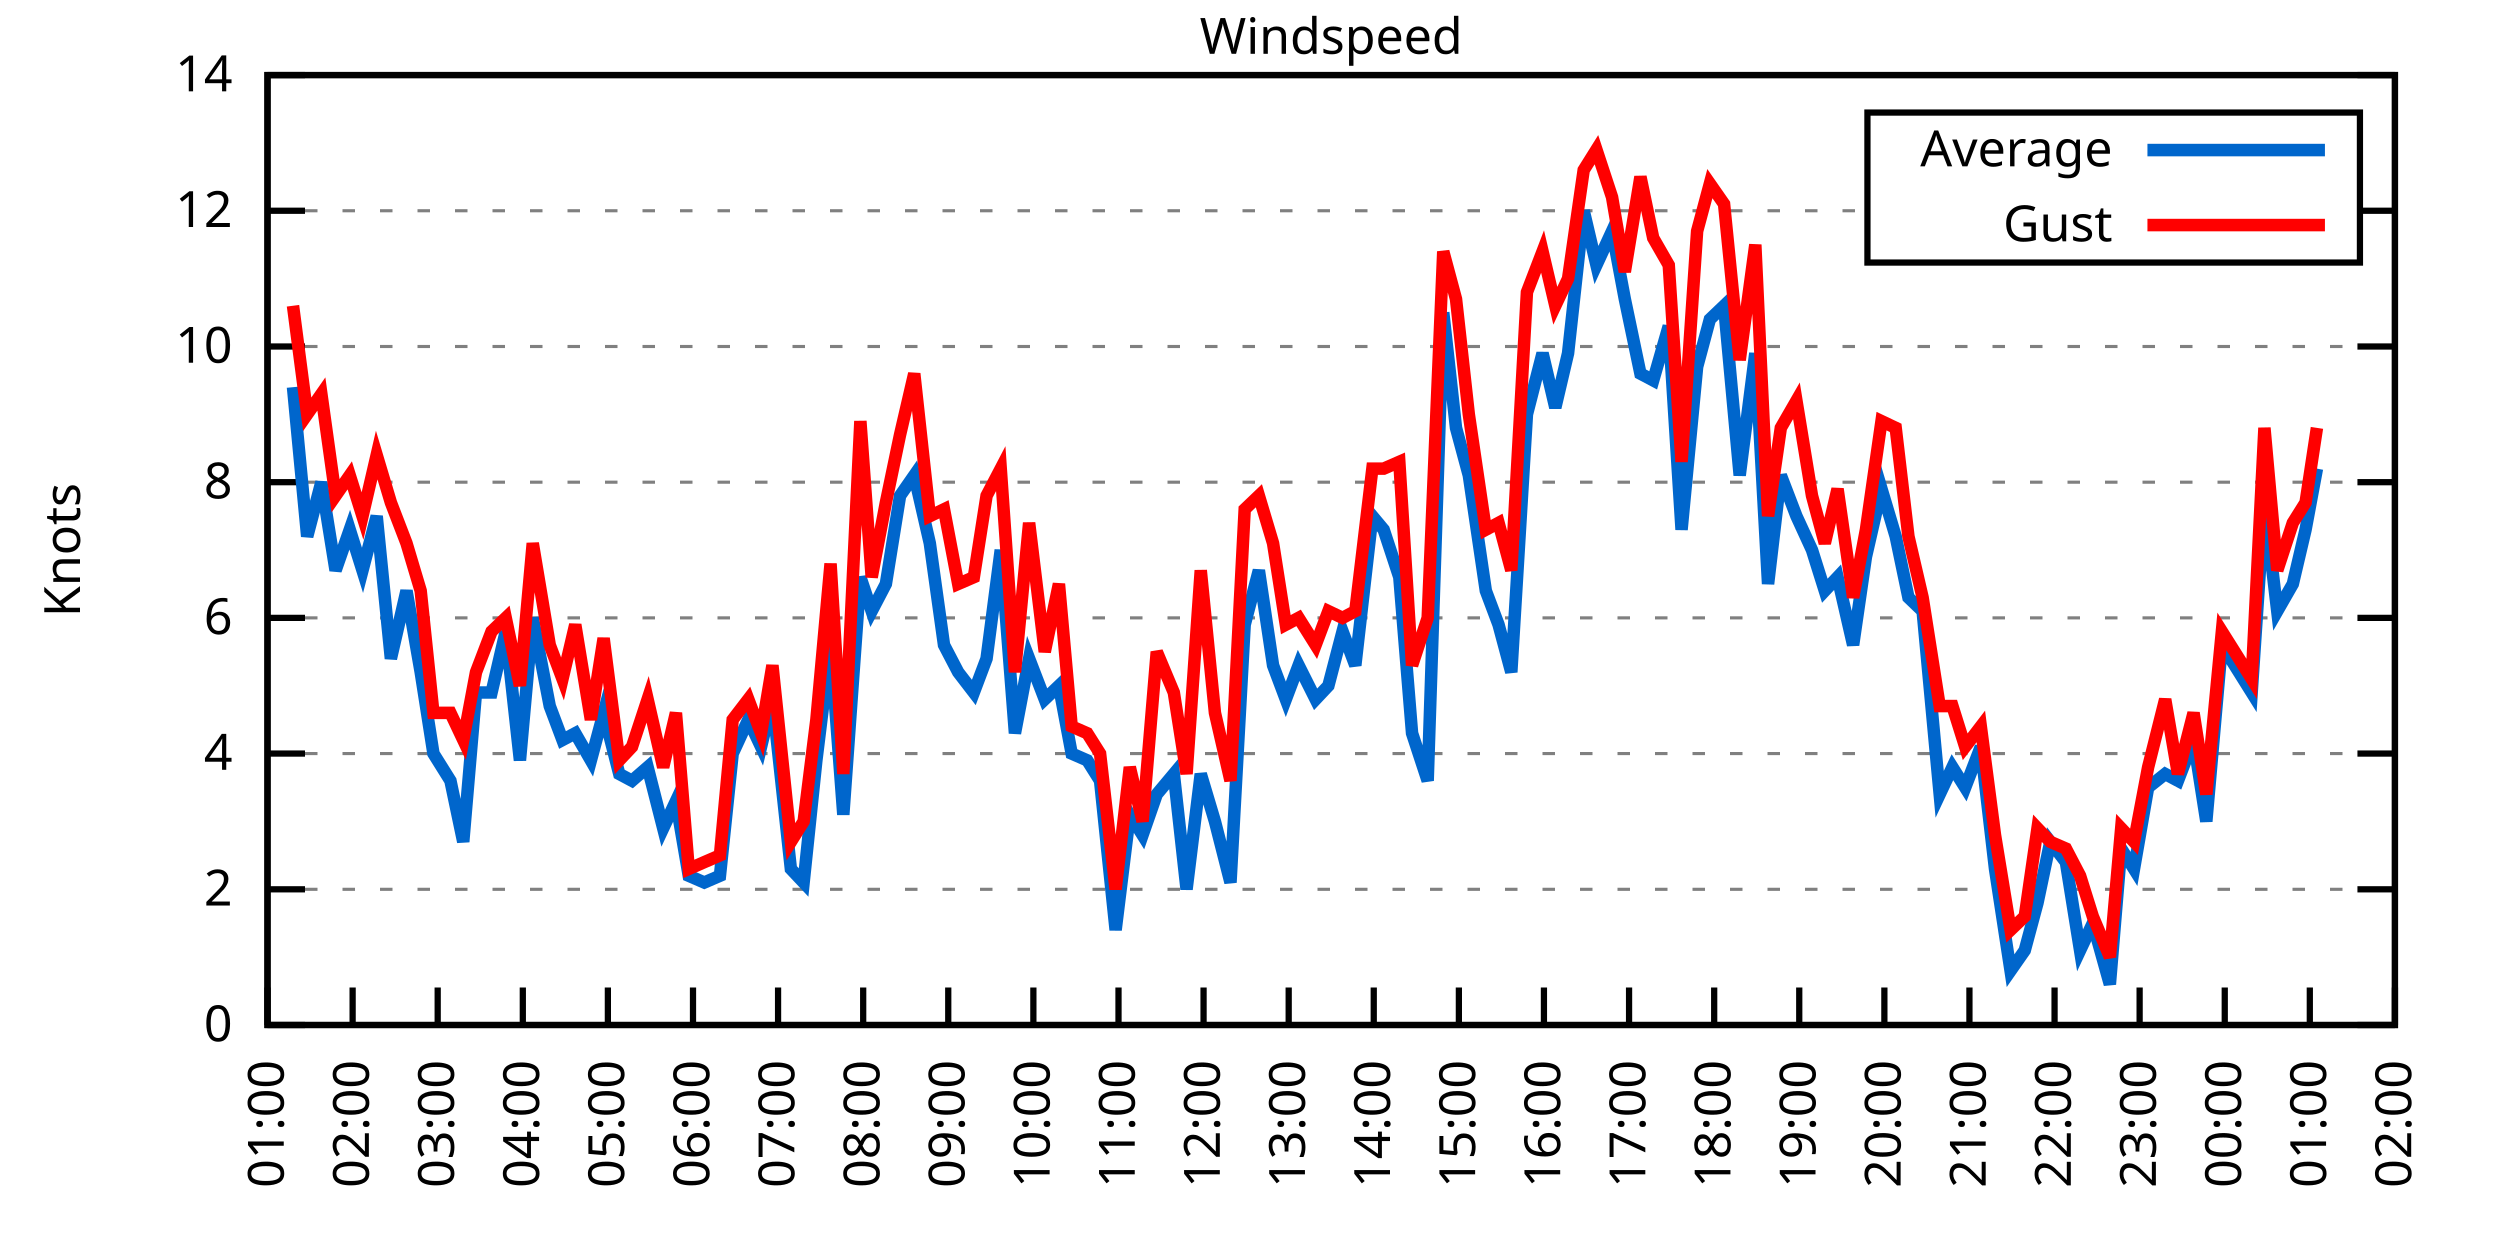
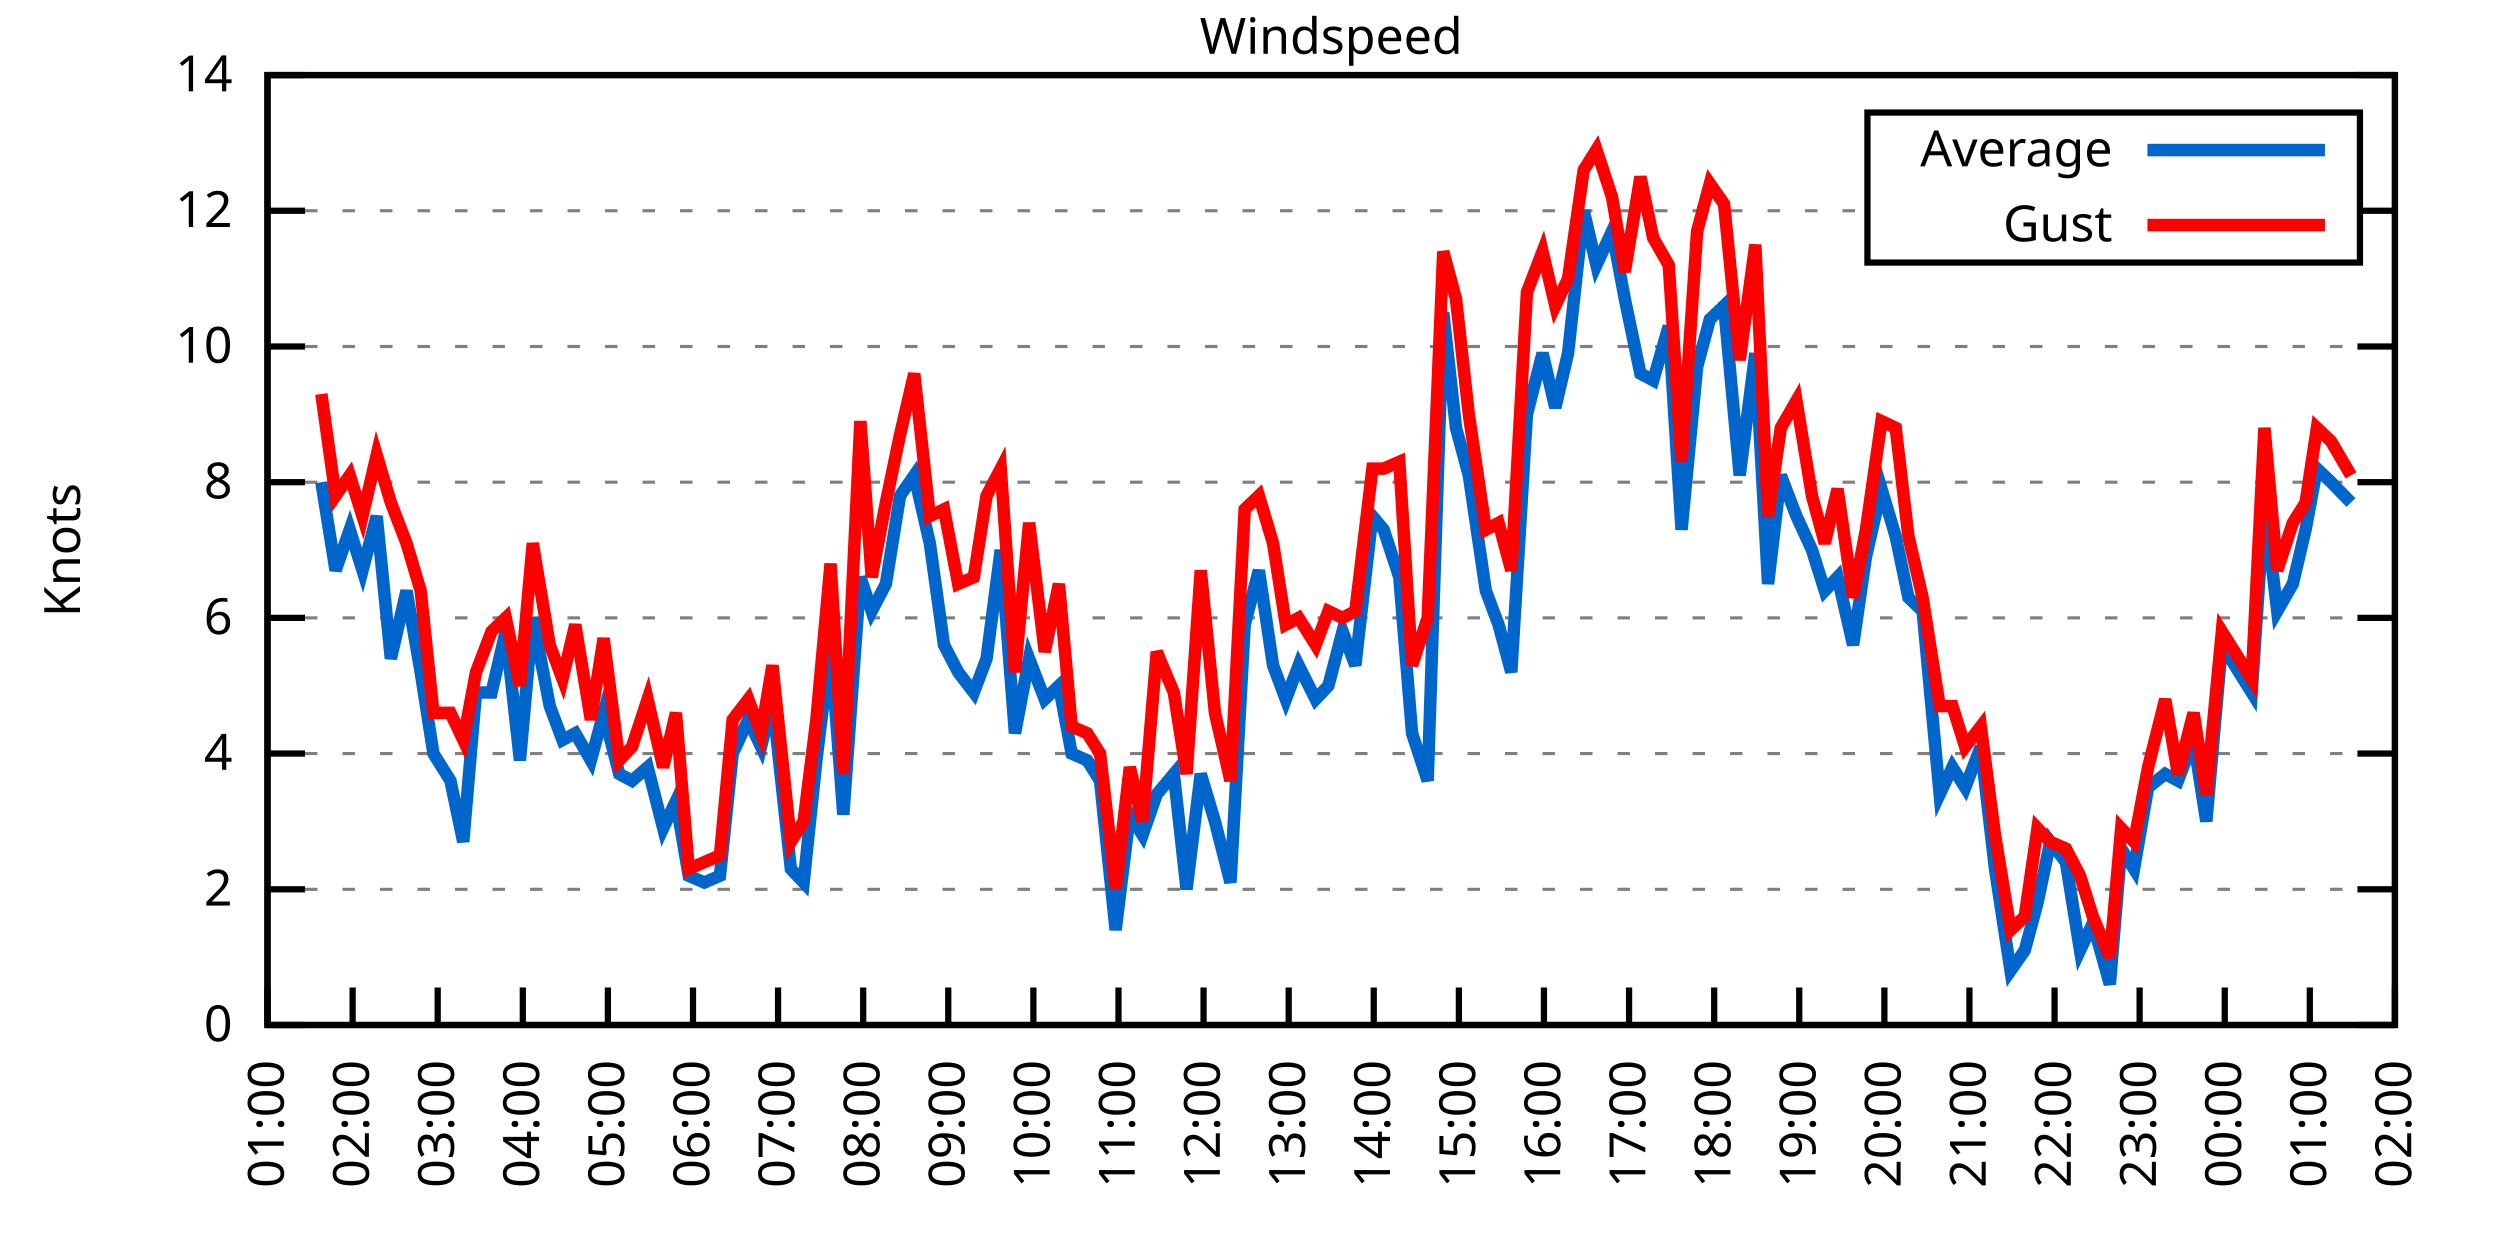
<svg xmlns="http://www.w3.org/2000/svg" xmlns:xlink="http://www.w3.org/1999/xlink" width="400" height="200" viewBox="0 0 400 200">
  <g id="gnuplot_canvas">
    <rect x="0" y="0" width="400" height="200" fill="none" />
    <defs>
      <circle id="gpDot" r="0.5" stroke-width="0.5" stroke="currentColor" />
      <path id="gpPt0" stroke-width="0.333" stroke="currentColor" d="M-1,0 h2 M0,-1 v2" />
      <path id="gpPt1" stroke-width="0.333" stroke="currentColor" d="M-1,-1 L1,1 M1,-1 L-1,1" />
      <path id="gpPt2" stroke-width="0.333" stroke="currentColor" d="M-1,0 L1,0 M0,-1 L0,1 M-1,-1 L1,1 M-1,1 L1,-1" />
      <rect id="gpPt3" stroke-width="0.333" stroke="currentColor" x="-1" y="-1" width="2" height="2" />
      <rect id="gpPt4" stroke-width="0.333" stroke="currentColor" fill="currentColor" x="-1" y="-1" width="2" height="2" />
      <circle id="gpPt5" stroke-width="0.333" stroke="currentColor" cx="0" cy="0" r="1" />
      <use xlink:href="#gpPt5" id="gpPt6" fill="currentColor" stroke="none" />
      <path id="gpPt7" stroke-width="0.333" stroke="currentColor" d="M0,-1.33 L-1.33,0.67 L1.33,0.67 z" />
      <use xlink:href="#gpPt7" id="gpPt8" fill="currentColor" stroke="none" />
      <use xlink:href="#gpPt7" id="gpPt9" stroke="currentColor" transform="rotate(180)" />
      <use xlink:href="#gpPt9" id="gpPt10" fill="currentColor" stroke="none" />
      <use xlink:href="#gpPt3" id="gpPt11" stroke="currentColor" transform="rotate(45)" />
      <use xlink:href="#gpPt11" id="gpPt12" fill="currentColor" stroke="none" />
      <path id="gpPt13" stroke-width="0.333" stroke="currentColor" d="M0,1.330 L1.265,0.411 L0.782,-1.067 L-0.782,-1.076 L-1.265,0.411 z" />
      <use xlink:href="#gpPt13" id="gpPt14" fill="currentColor" stroke="none" />
      <filter id="textbox" filterUnits="objectBoundingBox" x="0" y="0" height="1" width="1">
        <feFlood flood-color="white" flood-opacity="1" result="bgnd" />
        <feComposite in="SourceGraphic" in2="bgnd" operator="atop" />
      </filter>
      <filter id="greybox" filterUnits="objectBoundingBox" x="0" y="0" height="1" width="1">
        <feFlood flood-color="lightgrey" flood-opacity="1" result="grey" />
        <feComposite in="SourceGraphic" in2="grey" operator="atop" />
      </filter>
    </defs>
    <g fill="none" color="white" stroke="currentColor" stroke-width="1.00" stroke-linecap="butt" stroke-linejoin="miter">
</g>
    <g fill="none" color="black" stroke="currentColor" stroke-width="1.00" stroke-linecap="butt" stroke-linejoin="miter">
      <g stroke="none" shape-rendering="crispEdges">
        <polygon fill="rgb(255, 255, 255)" points="42.80,164.00 383.18,164.00 383.18,12.02 42.80,12.02 " />
      </g>
    </g>
    <g fill="none" color="black" stroke="currentColor" stroke-width="1.00" stroke-linecap="butt" stroke-linejoin="miter">
</g>
    <g fill="none" color="black" stroke="black" stroke-width="0.50" stroke-linecap="butt" stroke-linejoin="miter">
</g>
    <g fill="none" color="gray" stroke="currentColor" stroke-width="0.50" stroke-linecap="butt" stroke-linejoin="miter">
      <path stroke="gray" stroke-dasharray="2,4" class="gridline" d="M42.80,164.00 L383.19,164.00  " />
    </g>
    <g fill="none" color="gray" stroke="gray" stroke-width="1.00" stroke-linecap="butt" stroke-linejoin="miter">
</g>
    <g fill="none" color="black" stroke="currentColor" stroke-width="1.00" stroke-linecap="butt" stroke-linejoin="miter">
      <path stroke="black" d="M42.80,164.00 L48.80,164.00 M383.19,164.00 L377.19,164.00  " />
      <g transform="translate(37.20,166.60)" stroke="none" fill="black" font-family="Sans" font-size="8.00" text-anchor="end">
        <text>
          <tspan font-family="Sans"> 0</tspan>
        </text>
      </g>
    </g>
    <g fill="none" color="black" stroke="currentColor" stroke-width="1.00" stroke-linecap="butt" stroke-linejoin="miter">
</g>
    <g fill="none" color="black" stroke="black" stroke-width="0.50" stroke-linecap="butt" stroke-linejoin="miter">
</g>
    <g fill="none" color="gray" stroke="currentColor" stroke-width="0.50" stroke-linecap="butt" stroke-linejoin="miter">
      <path stroke="gray" stroke-dasharray="2,4" class="gridline" d="M42.80,142.29 L383.19,142.29  " />
    </g>
    <g fill="none" color="gray" stroke="gray" stroke-width="1.00" stroke-linecap="butt" stroke-linejoin="miter">
</g>
    <g fill="none" color="black" stroke="currentColor" stroke-width="1.00" stroke-linecap="butt" stroke-linejoin="miter">
      <path stroke="black" d="M42.80,142.29 L48.80,142.29 M383.19,142.29 L377.19,142.29  " />
      <g transform="translate(37.20,144.89)" stroke="none" fill="black" font-family="Sans" font-size="8.00" text-anchor="end">
        <text>
          <tspan font-family="Sans"> 2</tspan>
        </text>
      </g>
    </g>
    <g fill="none" color="black" stroke="currentColor" stroke-width="1.00" stroke-linecap="butt" stroke-linejoin="miter">
</g>
    <g fill="none" color="black" stroke="black" stroke-width="0.50" stroke-linecap="butt" stroke-linejoin="miter">
</g>
    <g fill="none" color="gray" stroke="currentColor" stroke-width="0.50" stroke-linecap="butt" stroke-linejoin="miter">
      <path stroke="gray" stroke-dasharray="2,4" class="gridline" d="M42.80,120.57 L383.19,120.57  " />
    </g>
    <g fill="none" color="gray" stroke="gray" stroke-width="1.00" stroke-linecap="butt" stroke-linejoin="miter">
</g>
    <g fill="none" color="black" stroke="currentColor" stroke-width="1.00" stroke-linecap="butt" stroke-linejoin="miter">
      <path stroke="black" d="M42.80,120.57 L48.80,120.57 M383.19,120.57 L377.19,120.57  " />
      <g transform="translate(37.20,123.17)" stroke="none" fill="black" font-family="Sans" font-size="8.00" text-anchor="end">
        <text>
          <tspan font-family="Sans"> 4</tspan>
        </text>
      </g>
    </g>
    <g fill="none" color="black" stroke="currentColor" stroke-width="1.00" stroke-linecap="butt" stroke-linejoin="miter">
</g>
    <g fill="none" color="black" stroke="black" stroke-width="0.50" stroke-linecap="butt" stroke-linejoin="miter">
</g>
    <g fill="none" color="gray" stroke="currentColor" stroke-width="0.50" stroke-linecap="butt" stroke-linejoin="miter">
      <path stroke="gray" stroke-dasharray="2,4" class="gridline" d="M42.80,98.86 L383.19,98.86  " />
    </g>
    <g fill="none" color="gray" stroke="gray" stroke-width="1.00" stroke-linecap="butt" stroke-linejoin="miter">
</g>
    <g fill="none" color="black" stroke="currentColor" stroke-width="1.00" stroke-linecap="butt" stroke-linejoin="miter">
      <path stroke="black" d="M42.80,98.86 L48.80,98.86 M383.19,98.86 L377.19,98.86  " />
      <g transform="translate(37.20,101.46)" stroke="none" fill="black" font-family="Sans" font-size="8.00" text-anchor="end">
        <text>
          <tspan font-family="Sans"> 6</tspan>
        </text>
      </g>
    </g>
    <g fill="none" color="black" stroke="currentColor" stroke-width="1.00" stroke-linecap="butt" stroke-linejoin="miter">
</g>
    <g fill="none" color="black" stroke="black" stroke-width="0.50" stroke-linecap="butt" stroke-linejoin="miter">
</g>
    <g fill="none" color="gray" stroke="currentColor" stroke-width="0.50" stroke-linecap="butt" stroke-linejoin="miter">
      <path stroke="gray" stroke-dasharray="2,4" class="gridline" d="M42.80,77.15 L383.19,77.15  " />
    </g>
    <g fill="none" color="gray" stroke="gray" stroke-width="1.00" stroke-linecap="butt" stroke-linejoin="miter">
</g>
    <g fill="none" color="black" stroke="currentColor" stroke-width="1.00" stroke-linecap="butt" stroke-linejoin="miter">
      <path stroke="black" d="M42.80,77.15 L48.80,77.15 M383.19,77.15 L377.19,77.15  " />
      <g transform="translate(37.20,79.75)" stroke="none" fill="black" font-family="Sans" font-size="8.00" text-anchor="end">
        <text>
          <tspan font-family="Sans"> 8</tspan>
        </text>
      </g>
    </g>
    <g fill="none" color="black" stroke="currentColor" stroke-width="1.00" stroke-linecap="butt" stroke-linejoin="miter">
</g>
    <g fill="none" color="black" stroke="black" stroke-width="0.50" stroke-linecap="butt" stroke-linejoin="miter">
</g>
    <g fill="none" color="gray" stroke="currentColor" stroke-width="0.50" stroke-linecap="butt" stroke-linejoin="miter">
      <path stroke="gray" stroke-dasharray="2,4" class="gridline" d="M42.80,55.44 L383.19,55.44  " />
    </g>
    <g fill="none" color="gray" stroke="gray" stroke-width="1.00" stroke-linecap="butt" stroke-linejoin="miter">
</g>
    <g fill="none" color="black" stroke="currentColor" stroke-width="1.00" stroke-linecap="butt" stroke-linejoin="miter">
      <path stroke="black" d="M42.80,55.44 L48.80,55.44 M383.19,55.44 L377.19,55.44  " />
      <g transform="translate(37.20,58.04)" stroke="none" fill="black" font-family="Sans" font-size="8.00" text-anchor="end">
        <text>
          <tspan font-family="Sans"> 10</tspan>
        </text>
      </g>
    </g>
    <g fill="none" color="black" stroke="currentColor" stroke-width="1.00" stroke-linecap="butt" stroke-linejoin="miter">
</g>
    <g fill="none" color="black" stroke="black" stroke-width="0.50" stroke-linecap="butt" stroke-linejoin="miter">
</g>
    <g fill="none" color="gray" stroke="currentColor" stroke-width="0.50" stroke-linecap="butt" stroke-linejoin="miter">
      <path stroke="gray" stroke-dasharray="2,4" class="gridline" d="M42.80,33.72 L298.79,33.72 M377.59,33.72 L383.19,33.72  " />
    </g>
    <g fill="none" color="gray" stroke="gray" stroke-width="1.00" stroke-linecap="butt" stroke-linejoin="miter">
</g>
    <g fill="none" color="black" stroke="currentColor" stroke-width="1.00" stroke-linecap="butt" stroke-linejoin="miter">
      <path stroke="black" d="M42.80,33.72 L48.80,33.72 M383.19,33.72 L377.19,33.72  " />
      <g transform="translate(37.20,36.32)" stroke="none" fill="black" font-family="Sans" font-size="8.00" text-anchor="end">
        <text>
          <tspan font-family="Sans"> 12</tspan>
        </text>
      </g>
    </g>
    <g fill="none" color="black" stroke="currentColor" stroke-width="1.00" stroke-linecap="butt" stroke-linejoin="miter">
</g>
    <g fill="none" color="black" stroke="black" stroke-width="0.50" stroke-linecap="butt" stroke-linejoin="miter">
</g>
    <g fill="none" color="gray" stroke="currentColor" stroke-width="0.50" stroke-linecap="butt" stroke-linejoin="miter">
      <path stroke="gray" stroke-dasharray="2,4" class="gridline" d="M42.80,12.01 L383.19,12.01  " />
    </g>
    <g fill="none" color="gray" stroke="gray" stroke-width="1.00" stroke-linecap="butt" stroke-linejoin="miter">
</g>
    <g fill="none" color="black" stroke="currentColor" stroke-width="1.00" stroke-linecap="butt" stroke-linejoin="miter">
      <path stroke="black" d="M42.80,12.01 L48.80,12.01 M383.19,12.01 L377.19,12.01  " />
      <g transform="translate(37.20,14.61)" stroke="none" fill="black" font-family="Sans" font-size="8.00" text-anchor="end">
        <text>
          <tspan font-family="Sans"> 14</tspan>
        </text>
      </g>
    </g>
    <g fill="none" color="black" stroke="currentColor" stroke-width="1.00" stroke-linecap="butt" stroke-linejoin="miter">
      <path stroke="black" d="M42.80,164.00 L42.80,158.00  " />
      <g transform="translate(45.40,169.60) rotate(270.00)" stroke="none" fill="black" font-family="Sans" font-size="8.00" text-anchor="end">
        <text>
          <tspan font-family="Sans">01:00</tspan>
        </text>
      </g>
    </g>
    <g fill="none" color="black" stroke="currentColor" stroke-width="1.00" stroke-linecap="butt" stroke-linejoin="miter">
      <path stroke="black" d="M56.42,164.00 L56.42,158.00  " />
      <g transform="translate(59.02,169.60) rotate(270.00)" stroke="none" fill="black" font-family="Sans" font-size="8.00" text-anchor="end">
        <text>
          <tspan font-family="Sans">02:00</tspan>
        </text>
      </g>
    </g>
    <g fill="none" color="black" stroke="currentColor" stroke-width="1.00" stroke-linecap="butt" stroke-linejoin="miter">
      <path stroke="black" d="M70.03,164.00 L70.03,158.00  " />
      <g transform="translate(72.63,169.60) rotate(270.00)" stroke="none" fill="black" font-family="Sans" font-size="8.00" text-anchor="end">
        <text>
          <tspan font-family="Sans">03:00</tspan>
        </text>
      </g>
    </g>
    <g fill="none" color="black" stroke="currentColor" stroke-width="1.00" stroke-linecap="butt" stroke-linejoin="miter">
      <path stroke="black" d="M83.65,164.00 L83.65,158.00  " />
      <g transform="translate(86.25,169.60) rotate(270.00)" stroke="none" fill="black" font-family="Sans" font-size="8.00" text-anchor="end">
        <text>
          <tspan font-family="Sans">04:00</tspan>
        </text>
      </g>
    </g>
    <g fill="none" color="black" stroke="currentColor" stroke-width="1.00" stroke-linecap="butt" stroke-linejoin="miter">
      <path stroke="black" d="M97.26,164.00 L97.26,158.00  " />
      <g transform="translate(99.86,169.60) rotate(270.00)" stroke="none" fill="black" font-family="Sans" font-size="8.00" text-anchor="end">
        <text>
          <tspan font-family="Sans">05:00</tspan>
        </text>
      </g>
    </g>
    <g fill="none" color="black" stroke="currentColor" stroke-width="1.00" stroke-linecap="butt" stroke-linejoin="miter">
      <path stroke="black" d="M110.88,164.00 L110.88,158.00  " />
      <g transform="translate(113.48,169.60) rotate(270.00)" stroke="none" fill="black" font-family="Sans" font-size="8.00" text-anchor="end">
        <text>
          <tspan font-family="Sans">06:00</tspan>
        </text>
      </g>
    </g>
    <g fill="none" color="black" stroke="currentColor" stroke-width="1.00" stroke-linecap="butt" stroke-linejoin="miter">
      <path stroke="black" d="M124.49,164.00 L124.49,158.00  " />
      <g transform="translate(127.09,169.60) rotate(270.00)" stroke="none" fill="black" font-family="Sans" font-size="8.00" text-anchor="end">
        <text>
          <tspan font-family="Sans">07:00</tspan>
        </text>
      </g>
    </g>
    <g fill="none" color="black" stroke="currentColor" stroke-width="1.00" stroke-linecap="butt" stroke-linejoin="miter">
      <path stroke="black" d="M138.11,164.00 L138.11,158.00  " />
      <g transform="translate(140.71,169.60) rotate(270.00)" stroke="none" fill="black" font-family="Sans" font-size="8.00" text-anchor="end">
        <text>
          <tspan font-family="Sans">08:00</tspan>
        </text>
      </g>
    </g>
    <g fill="none" color="black" stroke="currentColor" stroke-width="1.00" stroke-linecap="butt" stroke-linejoin="miter">
      <path stroke="black" d="M151.72,164.00 L151.72,158.00  " />
      <g transform="translate(154.32,169.60) rotate(270.00)" stroke="none" fill="black" font-family="Sans" font-size="8.00" text-anchor="end">
        <text>
          <tspan font-family="Sans">09:00</tspan>
        </text>
      </g>
    </g>
    <g fill="none" color="black" stroke="currentColor" stroke-width="1.00" stroke-linecap="butt" stroke-linejoin="miter">
      <path stroke="black" d="M165.34,164.00 L165.34,158.00  " />
      <g transform="translate(167.94,169.60) rotate(270.00)" stroke="none" fill="black" font-family="Sans" font-size="8.00" text-anchor="end">
        <text>
          <tspan font-family="Sans">10:00</tspan>
        </text>
      </g>
    </g>
    <g fill="none" color="black" stroke="currentColor" stroke-width="1.00" stroke-linecap="butt" stroke-linejoin="miter">
      <path stroke="black" d="M178.96,164.00 L178.96,158.00  " />
      <g transform="translate(181.56,169.60) rotate(270.00)" stroke="none" fill="black" font-family="Sans" font-size="8.00" text-anchor="end">
        <text>
          <tspan font-family="Sans">11:00</tspan>
        </text>
      </g>
    </g>
    <g fill="none" color="black" stroke="currentColor" stroke-width="1.00" stroke-linecap="butt" stroke-linejoin="miter">
      <path stroke="black" d="M192.57,164.00 L192.57,158.00  " />
      <g transform="translate(195.17,169.60) rotate(270.00)" stroke="none" fill="black" font-family="Sans" font-size="8.00" text-anchor="end">
        <text>
          <tspan font-family="Sans">12:00</tspan>
        </text>
      </g>
    </g>
    <g fill="none" color="black" stroke="currentColor" stroke-width="1.00" stroke-linecap="butt" stroke-linejoin="miter">
      <path stroke="black" d="M206.19,164.00 L206.19,158.00  " />
      <g transform="translate(208.79,169.60) rotate(270.00)" stroke="none" fill="black" font-family="Sans" font-size="8.00" text-anchor="end">
        <text>
          <tspan font-family="Sans">13:00</tspan>
        </text>
      </g>
    </g>
    <g fill="none" color="black" stroke="currentColor" stroke-width="1.00" stroke-linecap="butt" stroke-linejoin="miter">
      <path stroke="black" d="M219.80,164.00 L219.80,158.00  " />
      <g transform="translate(222.40,169.60) rotate(270.00)" stroke="none" fill="black" font-family="Sans" font-size="8.00" text-anchor="end">
        <text>
          <tspan font-family="Sans">14:00</tspan>
        </text>
      </g>
    </g>
    <g fill="none" color="black" stroke="currentColor" stroke-width="1.00" stroke-linecap="butt" stroke-linejoin="miter">
      <path stroke="black" d="M233.42,164.00 L233.42,158.00  " />
      <g transform="translate(236.02,169.60) rotate(270.00)" stroke="none" fill="black" font-family="Sans" font-size="8.00" text-anchor="end">
        <text>
          <tspan font-family="Sans">15:00</tspan>
        </text>
      </g>
    </g>
    <g fill="none" color="black" stroke="currentColor" stroke-width="1.00" stroke-linecap="butt" stroke-linejoin="miter">
      <path stroke="black" d="M247.03,164.00 L247.03,158.00  " />
      <g transform="translate(249.63,169.60) rotate(270.00)" stroke="none" fill="black" font-family="Sans" font-size="8.00" text-anchor="end">
        <text>
          <tspan font-family="Sans">16:00</tspan>
        </text>
      </g>
    </g>
    <g fill="none" color="black" stroke="currentColor" stroke-width="1.00" stroke-linecap="butt" stroke-linejoin="miter">
      <path stroke="black" d="M260.65,164.00 L260.65,158.00  " />
      <g transform="translate(263.25,169.60) rotate(270.00)" stroke="none" fill="black" font-family="Sans" font-size="8.00" text-anchor="end">
        <text>
          <tspan font-family="Sans">17:00</tspan>
        </text>
      </g>
    </g>
    <g fill="none" color="black" stroke="currentColor" stroke-width="1.00" stroke-linecap="butt" stroke-linejoin="miter">
      <path stroke="black" d="M274.27,164.00 L274.27,158.00  " />
      <g transform="translate(276.87,169.60) rotate(270.00)" stroke="none" fill="black" font-family="Sans" font-size="8.00" text-anchor="end">
        <text>
          <tspan font-family="Sans">18:00</tspan>
        </text>
      </g>
    </g>
    <g fill="none" color="black" stroke="currentColor" stroke-width="1.00" stroke-linecap="butt" stroke-linejoin="miter">
      <path stroke="black" d="M287.88,164.00 L287.88,158.00  " />
      <g transform="translate(290.48,169.60) rotate(270.00)" stroke="none" fill="black" font-family="Sans" font-size="8.00" text-anchor="end">
        <text>
          <tspan font-family="Sans">19:00</tspan>
        </text>
      </g>
    </g>
    <g fill="none" color="black" stroke="currentColor" stroke-width="1.00" stroke-linecap="butt" stroke-linejoin="miter">
      <path stroke="black" d="M301.50,164.00 L301.50,158.00  " />
      <g transform="translate(304.10,169.60) rotate(270.00)" stroke="none" fill="black" font-family="Sans" font-size="8.00" text-anchor="end">
        <text>
          <tspan font-family="Sans">20:00</tspan>
        </text>
      </g>
    </g>
    <g fill="none" color="black" stroke="currentColor" stroke-width="1.00" stroke-linecap="butt" stroke-linejoin="miter">
      <path stroke="black" d="M315.11,164.00 L315.11,158.00  " />
      <g transform="translate(317.71,169.60) rotate(270.00)" stroke="none" fill="black" font-family="Sans" font-size="8.00" text-anchor="end">
        <text>
          <tspan font-family="Sans">21:00</tspan>
        </text>
      </g>
    </g>
    <g fill="none" color="black" stroke="currentColor" stroke-width="1.00" stroke-linecap="butt" stroke-linejoin="miter">
      <path stroke="black" d="M328.73,164.00 L328.73,158.00  " />
      <g transform="translate(331.33,169.60) rotate(270.00)" stroke="none" fill="black" font-family="Sans" font-size="8.00" text-anchor="end">
        <text>
          <tspan font-family="Sans">22:00</tspan>
        </text>
      </g>
    </g>
    <g fill="none" color="black" stroke="currentColor" stroke-width="1.00" stroke-linecap="butt" stroke-linejoin="miter">
      <path stroke="black" d="M342.34,164.00 L342.34,158.00  " />
      <g transform="translate(344.94,169.60) rotate(270.00)" stroke="none" fill="black" font-family="Sans" font-size="8.00" text-anchor="end">
        <text>
          <tspan font-family="Sans">23:00</tspan>
        </text>
      </g>
    </g>
    <g fill="none" color="black" stroke="currentColor" stroke-width="1.00" stroke-linecap="butt" stroke-linejoin="miter">
      <path stroke="black" d="M355.96,164.00 L355.96,158.00  " />
      <g transform="translate(358.56,169.60) rotate(270.00)" stroke="none" fill="black" font-family="Sans" font-size="8.00" text-anchor="end">
        <text>
          <tspan font-family="Sans">00:00</tspan>
        </text>
      </g>
    </g>
    <g fill="none" color="black" stroke="currentColor" stroke-width="1.00" stroke-linecap="butt" stroke-linejoin="miter">
      <path stroke="black" d="M369.57,164.00 L369.57,158.00  " />
      <g transform="translate(372.17,169.60) rotate(270.00)" stroke="none" fill="black" font-family="Sans" font-size="8.00" text-anchor="end">
        <text>
          <tspan font-family="Sans">01:00</tspan>
        </text>
      </g>
    </g>
    <g fill="none" color="black" stroke="currentColor" stroke-width="1.00" stroke-linecap="butt" stroke-linejoin="miter">
      <path stroke="black" d="M383.19,164.00 L383.19,158.00  " />
      <g transform="translate(385.79,169.60) rotate(270.00)" stroke="none" fill="black" font-family="Sans" font-size="8.00" text-anchor="end">
        <text>
          <tspan font-family="Sans">02:00</tspan>
        </text>
      </g>
    </g>
    <g fill="none" color="black" stroke="currentColor" stroke-width="1.00" stroke-linecap="butt" stroke-linejoin="miter">
</g>
    <g fill="none" color="black" stroke="currentColor" stroke-width="1.00" stroke-linecap="butt" stroke-linejoin="miter">
      <path stroke="black" d="M42.80,12.01 L42.80,164.00 L383.19,164.00 L383.19,12.01 L42.80,12.01 Z  " />
    </g>
    <g fill="none" color="black" stroke="currentColor" stroke-width="1.00" stroke-linecap="butt" stroke-linejoin="miter">
</g>
    <g fill="none" color="black" stroke="currentColor" stroke-width="1.00" stroke-linecap="butt" stroke-linejoin="miter">
      <path stroke="black" d="M298.79,42.01 L298.79,18.01 L377.59,18.01 L377.59,42.01 L298.79,42.01 Z  " />
    </g>
    <g id="Windspeed_plot_1">
      <g fill="none" color="white" stroke="black" stroke-width="2.00" stroke-linecap="butt" stroke-linejoin="miter">
</g>
      <g fill="none" color="black" stroke="currentColor" stroke-width="2.00" stroke-linecap="butt" stroke-linejoin="miter">
        <g transform="translate(337.99,26.61)" stroke="none" fill="black" font-family="Sans" font-size="8.00" text-anchor="end">
          <text>
            <tspan font-family="Sans">Average</tspan>
          </text>
        </g>
      </g>
      <g fill="none" color="black" stroke="currentColor" stroke-width="2.00" stroke-linecap="butt" stroke-linejoin="miter">
-         <path stroke="rgb(  0, 102, 204)" d="M343.59,24.01 L371.99,24.01 M46.88,61.95 L49.15,85.83 L51.42,77.15 L53.69,91.26 L55.96,84.75 L58.00,91.26   L60.27,82.58 L62.54,105.38 L65.04,94.52 L67.31,107.55 L69.35,120.57 L72.07,124.92 L74.12,134.69 L76.16,110.80   L78.65,110.80 L80.92,101.03 L83.19,121.66 L85.24,98.86 L87.96,112.97 L90.00,118.40 L92.04,117.32 L94.54,121.66   L96.58,114.06 L99.08,123.83 L101.12,124.92 L103.62,122.75 L106.11,132.52 L108.15,128.17 L110.20,140.12 L112.69,141.20   L115.19,140.12 L117.23,120.57 L119.73,115.15 L121.77,119.49 L123.59,111.89 L126.54,139.03 L128.58,141.20 L130.62,121.66   L132.89,103.20 L134.93,130.35 L137.66,92.35 L139.47,97.78 L141.74,93.43 L144.01,79.32 L146.28,76.06 L148.77,86.92   L151.04,103.20 L153.31,107.55 L155.81,110.80 L157.85,105.38 L160.12,88.00 L162.39,117.32 L164.66,105.38 L167.16,111.89   L169.43,109.72 L171.47,120.57 L173.96,121.66 L176.01,124.92 L178.50,148.80 L180.77,130.35 L182.81,133.60 L185.08,127.09   L187.81,123.83 L189.85,142.29 L192.12,123.83 L194.39,131.43 L196.88,141.20 L199.15,99.95 L201.42,91.26 L203.69,106.46   L205.73,111.89 L207.78,106.46 L210.50,111.89 L212.54,109.72 L214.81,101.03 L216.85,106.46 L219.58,82.58 L221.39,84.75   L223.89,92.35 L225.93,117.32 L228.43,124.92 L230.92,50.01 L232.96,68.46 L235.01,76.06 L237.73,94.52 L239.77,99.95   L241.81,107.55 L244.31,66.29 L246.81,56.52 L248.85,65.21 L250.89,56.52 L253.39,33.72 L255.43,42.41 L257.93,36.98   L259.97,47.84 L262.47,59.78 L264.51,60.86 L267.00,52.18 L269.05,84.75 L271.54,58.69 L273.58,51.09 L275.85,48.92   L278.35,76.06 L280.85,56.52 L282.89,93.43 L284.93,76.06 L287.43,82.58 L289.92,88.00 L291.97,94.52 L294.01,92.35   L296.50,103.20 L298.55,89.09 L301.04,78.23 L303.31,85.83 L305.35,95.60 L307.62,97.78 L310.35,127.09 L312.39,122.75   L314.43,126.00 L316.93,119.49 L319.20,139.03 L321.69,155.31 L323.96,152.06 L326.00,144.46 L328.05,134.69 L330.54,137.94   L332.81,152.06 L334.85,147.72 L337.58,157.49 L339.39,135.77 L341.44,139.03 L343.70,126.00 L346.43,123.83 L348.47,124.92   L350.97,118.40 L353.01,131.43 L355.50,103.20 L357.55,106.46 L360.27,110.80 L362.31,80.41 L364.36,97.78 L366.85,93.43   L368.89,84.75 L370.71,74.98  " />
+         <path stroke="rgb(  0, 102, 204)" d="M343.59,24.01 L371.99,24.01 M51.42,77.15 L53.69,91.26 L55.96,84.75 L58.00,91.26 L60.27,82.58 L62.54,105.38   L65.04,94.52 L67.31,107.55 L69.35,120.57 L72.07,124.92 L74.12,134.69 L76.16,110.80 L78.65,110.80 L80.92,101.03   L83.19,121.66 L85.24,98.86 L87.96,112.97 L90.00,118.40 L92.04,117.32 L94.54,121.66 L96.58,114.06 L99.08,123.83   L101.12,124.92 L103.62,122.75 L106.11,132.52 L108.15,128.17 L110.20,140.12 L112.69,141.20 L115.19,140.12 L117.23,120.57   L119.73,115.15 L121.77,119.49 L123.59,111.89 L126.54,139.03 L128.58,141.20 L130.62,121.66 L132.89,103.20 L134.93,130.35   L137.66,92.35 L139.47,97.78 L141.74,93.43 L144.01,79.32 L146.28,76.06 L148.77,86.92 L151.04,103.20 L153.31,107.55   L155.81,110.80 L157.85,105.38 L160.12,88.00 L162.39,117.32 L164.66,105.38 L167.16,111.89 L169.43,109.72 L171.47,120.57   L173.96,121.66 L176.01,124.92 L178.50,148.80 L180.77,130.35 L182.81,133.60 L185.08,127.09 L187.81,123.83 L189.85,142.29   L192.12,123.83 L194.39,131.43 L196.88,141.20 L199.15,99.95 L201.42,91.26 L203.69,106.46 L205.73,111.89 L207.78,106.46   L210.50,111.89 L212.54,109.72 L214.81,101.03 L216.85,106.46 L219.58,82.58 L221.39,84.75 L223.89,92.35 L225.93,117.32   L228.43,124.92 L230.92,50.01 L232.96,68.46 L235.01,76.06 L237.73,94.52 L239.77,99.95 L241.81,107.55 L244.31,66.29   L246.81,56.52 L248.85,65.21 L250.89,56.52 L253.39,33.72 L255.43,42.41 L257.93,36.98 L259.97,47.84 L262.47,59.78   L264.51,60.86 L267.00,52.18 L269.05,84.75 L271.54,58.69 L273.58,51.09 L275.85,48.92 L278.35,76.06 L280.85,56.52   L282.89,93.43 L284.93,76.06 L287.43,82.58 L289.92,88.00 L291.97,94.52 L294.01,92.35 L296.50,103.20 L298.55,89.09   L301.04,78.23 L303.31,85.83 L305.35,95.60 L307.62,97.78 L310.35,127.09 L312.39,122.75 L314.43,126.00 L316.93,119.49   L319.20,139.03 L321.69,155.31 L323.96,152.06 L326.00,144.46 L328.05,134.69 L330.54,137.94 L332.81,152.06 L334.85,147.72   L337.58,157.49 L339.39,135.77 L341.44,139.03 L343.70,126.00 L346.43,123.83 L348.47,124.92 L350.97,118.40 L353.01,131.43   L355.50,103.20 L357.55,106.46 L360.27,110.80 L362.31,80.41 L364.36,97.78 L366.85,93.43 L368.89,84.75 L370.71,74.98   L372.98,77.15 L376.16,80.41  " />
      </g>
    </g>
    <g id="Windspeed_plot_2">
      <g fill="none" color="black" stroke="currentColor" stroke-width="2.00" stroke-linecap="butt" stroke-linejoin="miter">
        <g transform="translate(337.99,38.61)" stroke="none" fill="black" font-family="Sans" font-size="8.00" text-anchor="end">
          <text>
            <tspan font-family="Sans">Gust</tspan>
          </text>
        </g>
      </g>
      <g fill="none" color="black" stroke="currentColor" stroke-width="2.00" stroke-linecap="butt" stroke-linejoin="miter">
-         <path stroke="rgb(255,   0,   0)" d="M343.59,36.01 L371.99,36.01 M46.88,48.92 L49.15,66.29 L51.42,63.04 L53.69,79.32 L55.96,76.06 L58.00,82.58   L60.27,72.81 L62.54,80.41 L65.04,86.92 L67.31,94.52 L69.35,114.06 L72.07,114.06 L74.12,118.40 L76.16,107.55   L78.65,101.03 L80.92,98.86 L83.19,109.72 L85.24,86.92 L87.96,103.20 L90.00,108.63 L92.04,99.95 L94.54,115.15   L96.58,102.12 L99.08,121.66 L101.12,119.49 L103.62,111.89 L106.11,122.75 L108.15,114.06 L110.20,139.03 L112.69,137.94   L115.19,136.86 L117.23,115.15 L119.73,111.89 L121.77,117.32 L123.59,106.46 L126.54,134.69 L128.58,131.43 L130.62,115.15   L132.89,90.18 L134.93,123.83 L137.66,67.38 L139.47,92.35 L141.74,80.41 L144.01,69.55 L146.28,59.78 L148.77,82.58   L151.04,81.49 L153.31,93.43 L155.81,92.35 L157.85,79.32 L160.12,74.98 L162.39,107.55 L164.66,83.66 L167.16,104.29   L169.43,93.43 L171.47,116.23 L173.96,117.32 L176.01,120.57 L178.50,142.29 L180.77,122.75 L182.81,131.43 L185.08,104.29   L187.81,110.80 L189.85,123.83 L192.12,91.26 L194.39,114.06 L196.88,124.92 L199.15,81.49 L201.42,79.32 L203.69,86.92   L205.73,99.95 L207.78,98.86 L210.50,103.20 L212.54,97.78 L214.81,98.86 L216.85,97.78 L219.58,74.98 L221.39,74.98   L223.89,73.89 L225.93,106.46 L228.43,98.86 L230.92,40.24 L232.96,47.84 L235.01,66.29 L237.73,84.75 L239.77,83.66   L241.81,91.26 L244.31,46.75 L246.81,40.24 L248.85,48.92 L250.89,44.58 L253.39,27.21 L255.43,23.95 L257.93,31.55   L259.97,43.49 L262.47,28.29 L264.51,38.07 L267.00,42.41 L269.05,73.89 L271.54,36.98 L273.58,29.38 L275.85,32.64   L278.35,57.61 L280.85,39.15 L282.89,82.58 L284.93,68.46 L287.43,64.12 L289.92,79.32 L291.97,86.92 L294.01,78.23   L296.50,95.60 L298.55,84.75 L301.04,67.38 L303.31,68.46 L305.35,85.83 L307.62,95.60 L310.35,112.97 L312.39,112.97   L314.43,119.49 L316.93,116.23 L319.20,133.60 L321.69,148.80 L323.96,146.63 L326.00,132.52 L328.05,134.69 L330.54,135.77   L332.81,140.12 L334.85,146.63 L337.58,153.14 L339.39,132.52 L341.44,134.69 L343.70,122.75 L346.43,111.89 L348.47,123.83   L350.97,114.06 L353.01,127.09 L355.50,101.03 L357.55,104.29 L360.27,108.63 L362.31,68.46 L364.36,91.26 L366.85,83.66   L368.89,80.41 L370.71,68.46  " />
+         <path stroke="rgb(255,   0,   0)" d="M343.59,36.01 L371.99,36.01 M51.42,63.04 L53.69,79.32 L55.96,76.06 L58.00,82.58 L60.27,72.81 L62.54,80.41   L65.04,86.92 L67.31,94.52 L69.35,114.06 L72.07,114.06 L74.12,118.40 L76.16,107.55 L78.65,101.03 L80.92,98.86   L83.19,109.72 L85.24,86.92 L87.96,103.20 L90.00,108.63 L92.04,99.95 L94.54,115.15 L96.58,102.12 L99.08,121.66   L101.12,119.49 L103.62,111.89 L106.11,122.75 L108.15,114.06 L110.20,139.03 L112.69,137.94 L115.19,136.86 L117.23,115.15   L119.73,111.89 L121.77,117.32 L123.59,106.46 L126.54,134.69 L128.58,131.43 L130.62,115.15 L132.89,90.18 L134.93,123.83   L137.66,67.38 L139.47,92.35 L141.74,80.41 L144.01,69.55 L146.28,59.78 L148.77,82.58 L151.04,81.49 L153.31,93.43   L155.81,92.35 L157.85,79.32 L160.12,74.98 L162.39,107.55 L164.66,83.66 L167.16,104.29 L169.43,93.43 L171.47,116.23   L173.96,117.32 L176.01,120.57 L178.50,142.29 L180.77,122.75 L182.81,131.43 L185.08,104.29 L187.81,110.80 L189.85,123.83   L192.12,91.26 L194.39,114.06 L196.88,124.92 L199.15,81.49 L201.42,79.32 L203.69,86.92 L205.73,99.95 L207.78,98.86   L210.50,103.20 L212.54,97.78 L214.81,98.86 L216.85,97.78 L219.58,74.98 L221.39,74.98 L223.89,73.89 L225.93,106.46   L228.43,98.86 L230.92,40.24 L232.96,47.84 L235.01,66.29 L237.73,84.75 L239.77,83.66 L241.81,91.26 L244.31,46.75   L246.81,40.24 L248.85,48.92 L250.89,44.58 L253.39,27.21 L255.43,23.95 L257.93,31.55 L259.97,43.49 L262.47,28.29   L264.51,38.07 L267.00,42.41 L269.05,73.89 L271.54,36.98 L273.58,29.38 L275.85,32.64 L278.35,57.61 L280.85,39.15   L282.89,82.58 L284.93,68.46 L287.43,64.12 L289.92,79.32 L291.97,86.92 L294.01,78.23 L296.50,95.60 L298.55,84.75   L301.04,67.38 L303.31,68.46 L305.35,85.83 L307.62,95.60 L310.35,112.97 L312.39,112.97 L314.43,119.49 L316.93,116.23   L319.20,133.60 L321.69,148.80 L323.96,146.63 L326.00,132.52 L328.05,134.69 L330.54,135.77 L332.81,140.12 L334.85,146.63   L337.58,153.14 L339.39,132.52 L341.44,134.69 L343.70,122.75 L346.43,111.89 L348.47,123.83 L350.97,114.06 L353.01,127.09   L355.50,101.03 L357.55,104.29 L360.27,108.63 L362.31,68.46 L364.36,91.26 L366.85,83.66 L368.89,80.41 L370.71,68.46   L372.98,70.63 L376.16,76.06  " />
      </g>
    </g>
    <g fill="none" color="black" stroke="currentColor" stroke-width="2.00" stroke-linecap="butt" stroke-linejoin="miter">
</g>
    <g fill="none" color="black" stroke="black" stroke-width="1.00" stroke-linecap="butt" stroke-linejoin="miter">
</g>
    <g fill="none" color="black" stroke="currentColor" stroke-width="1.00" stroke-linecap="butt" stroke-linejoin="miter">
      <path stroke="black" d="M42.80,12.01 L42.80,164.00 L383.19,164.00 L383.19,12.01 L42.80,12.01 Z  " />
      <g transform="translate(12.80,88.01) rotate(270.00)" stroke="none" fill="black" font-family="Sans" font-size="8.00" text-anchor="middle">
        <text>
          <tspan font-family="Sans">Knots</tspan>
        </text>
      </g>
    </g>
    <g fill="none" color="black" stroke="currentColor" stroke-width="1.00" stroke-linecap="butt" stroke-linejoin="miter">
</g>
    <g fill="none" color="black" stroke="currentColor" stroke-width="1.00" stroke-linecap="butt" stroke-linejoin="miter">
      <g transform="translate(212.99,8.61)" stroke="none" fill="black" font-family="Sans" font-size="8.00" text-anchor="middle">
        <text>
          <tspan font-family="Sans">Windspeed</tspan>
        </text>
      </g>
    </g>
    <g fill="none" color="black" stroke="currentColor" stroke-width="1.00" stroke-linecap="butt" stroke-linejoin="miter">
</g>
  </g>
</svg>
